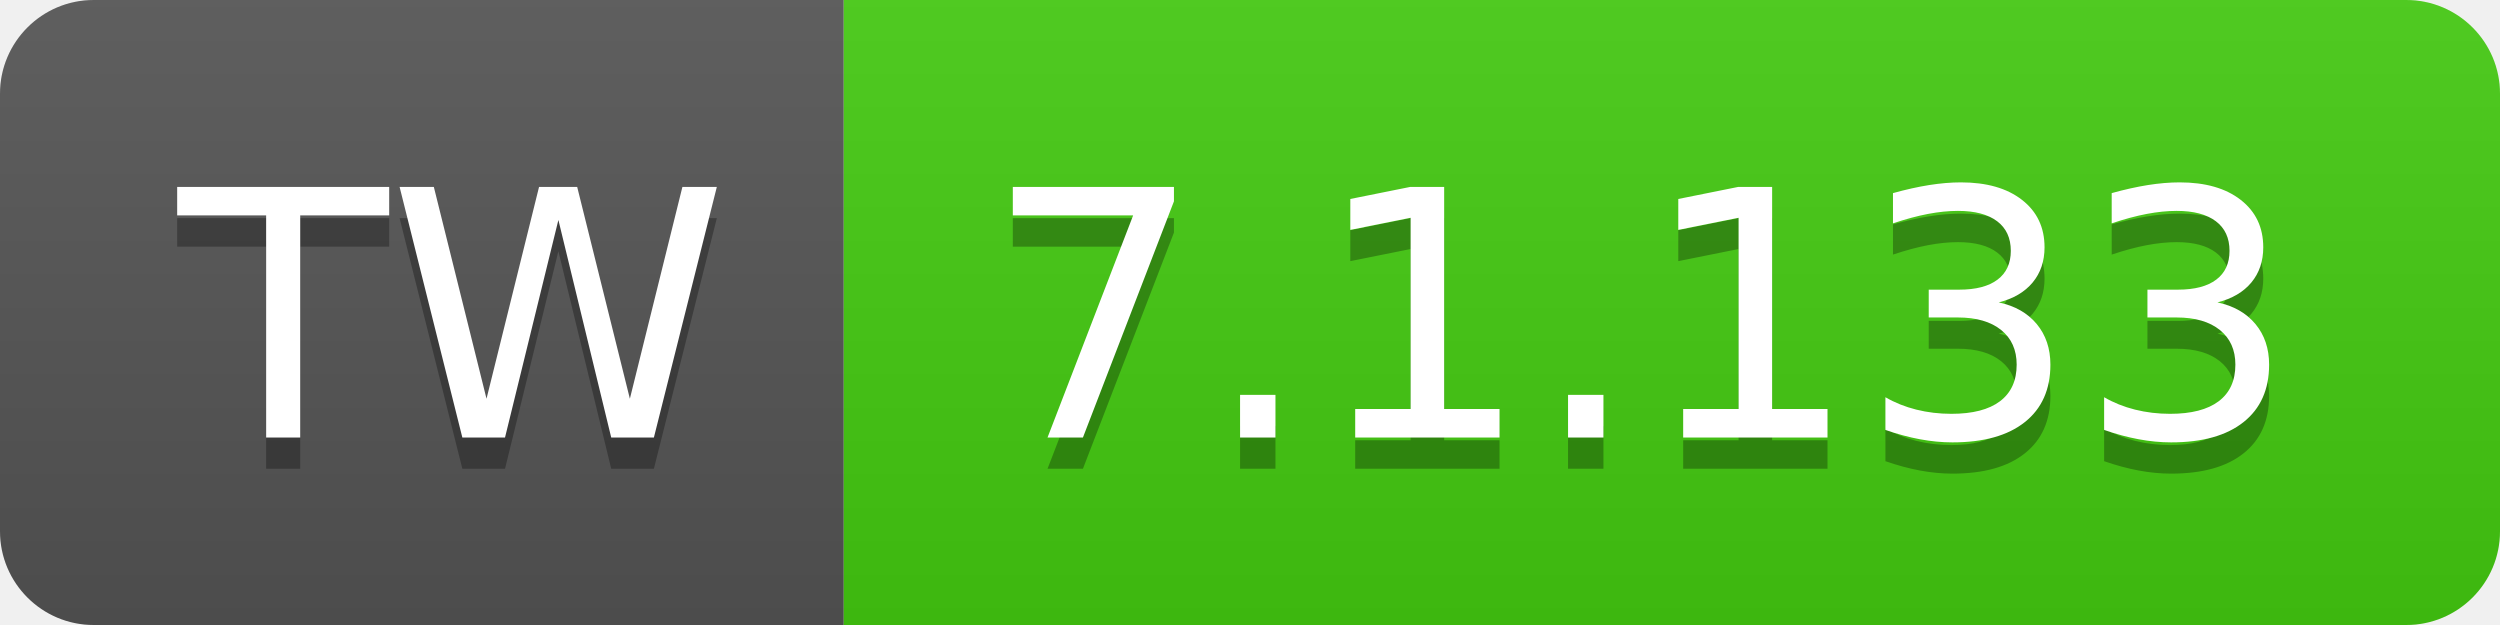
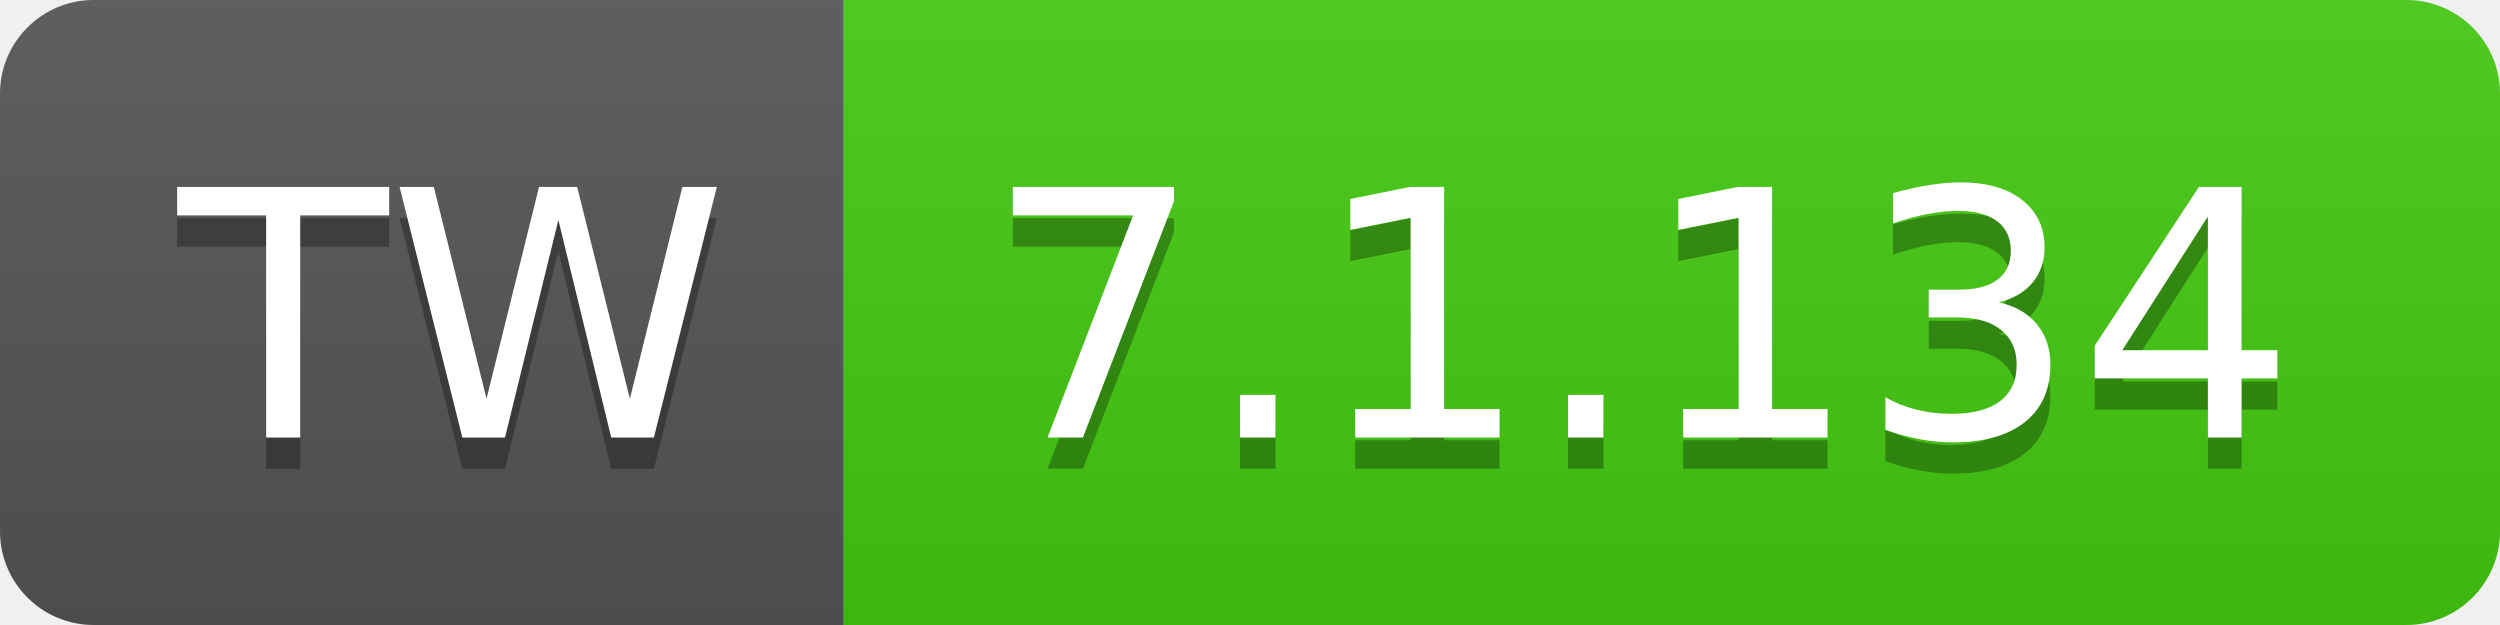
- <svg xmlns="http://www.w3.org/2000/svg" width="80" height="20" role="img" aria-label="TW: 7.1.133">
+ <svg xmlns="http://www.w3.org/2000/svg" width="80" height="20" role="img" aria-label="TW: 7.1.134">
  <linearGradient id="s" x2="0" y2="100%">
    <stop offset="0" stop-color="#bbb" stop-opacity=".1" />
    <stop offset="1" stop-opacity=".1" />
  </linearGradient>
  <clipPath id="r">
    <rect width="80" height="20" rx="3" fill="#fff" />
  </clipPath>
  <g clip-path="url(#r)">
    <rect width="27" height="20" fill="#555" />
    <rect x="27" width="53" height="20" fill="#4c1" />
    <rect width="80" height="20" fill="url(#s)" />
  </g>
  <g fill="#fff" text-anchor="middle" font-family="Verdana,Geneva,DejaVu Sans,sans-serif" text-rendering="geometricPrecision" font-size="110">
    <text aria-hidden="true" x="145" y="150" fill="#010101" fill-opacity=".3" transform="scale(.1)" textLength="170">TW</text>
    <text x="145" y="140" transform="scale(.1)" fill="#fff" textLength="170">TW</text>
-     <text aria-hidden="true" x="525" y="150" fill="#010101" fill-opacity=".3" transform="scale(.1)" textLength="430">7.1.133</text>
-     <text x="525" y="140" transform="scale(.1)" fill="#fff" textLength="430">7.1.133</text>
+     <text aria-hidden="true" x="525" y="150" fill="#010101" fill-opacity=".3" transform="scale(.1)" textLength="430">7.1.134</text>
+     <text x="525" y="140" transform="scale(.1)" fill="#fff" textLength="430">7.1.134</text>
  </g>
</svg>
